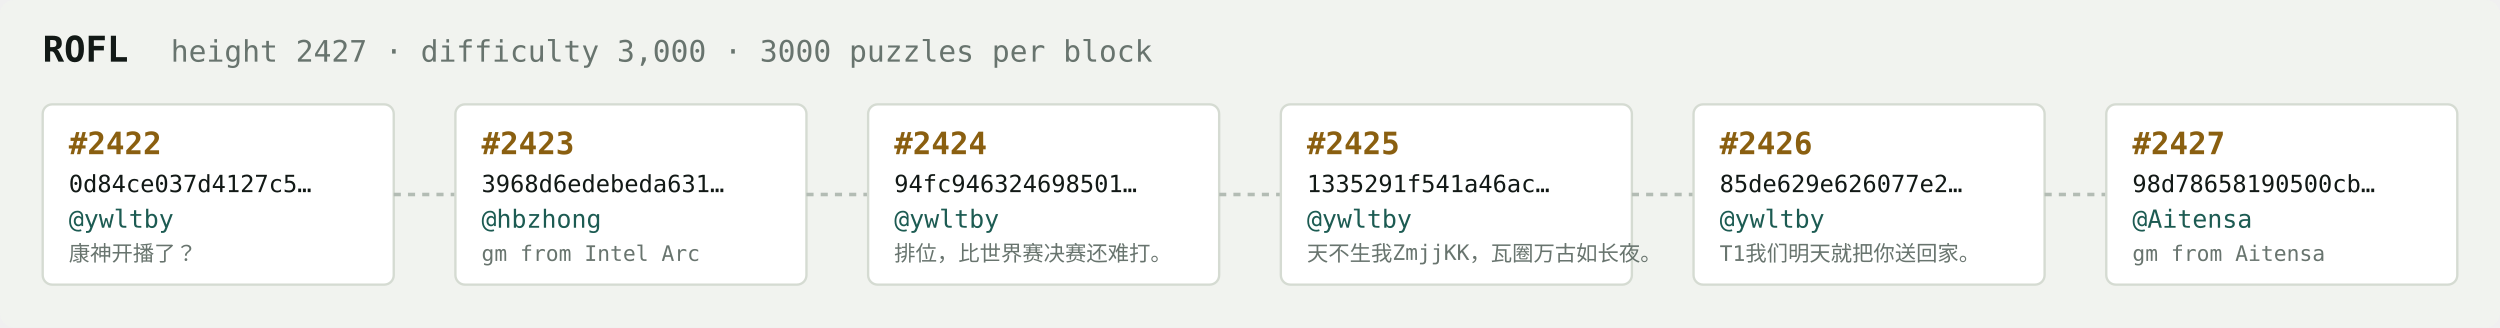
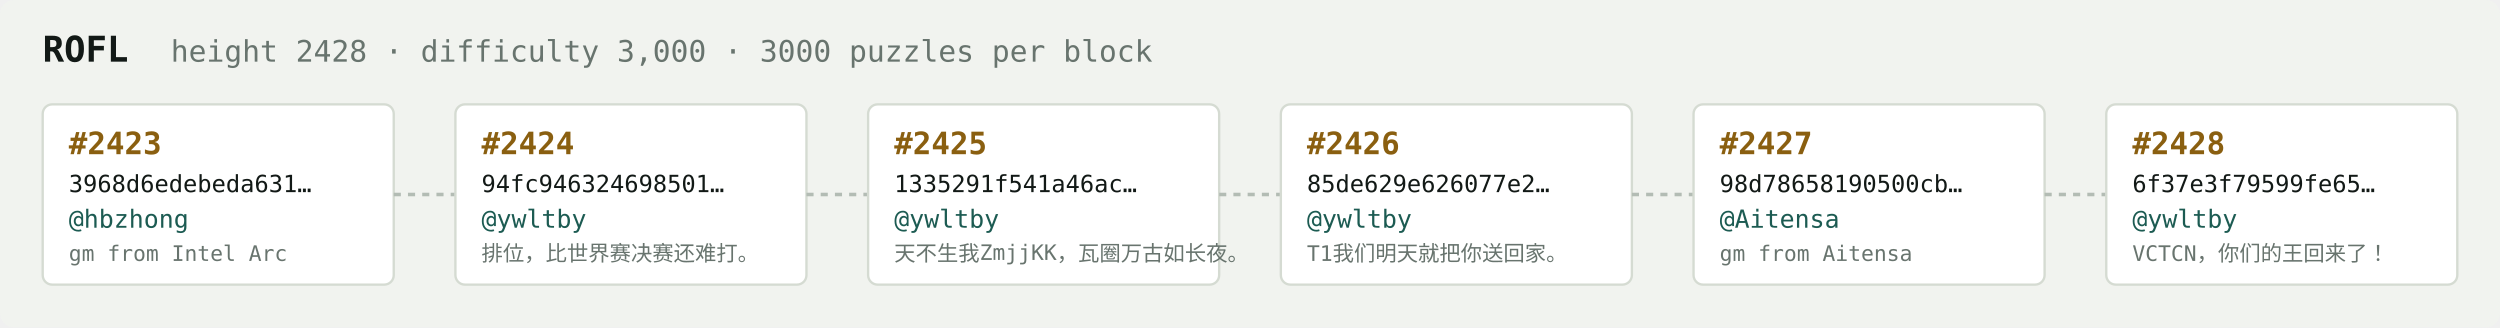
<svg xmlns="http://www.w3.org/2000/svg" width="1054" height="138" viewBox="0 0 1054 138" font-family="ui-monospace,SFMono-Regular,Menlo,monospace">
  <rect fill="#f1f3ef" width="1054" height="138" rx="6" />
  <text x="18" y="26" fill="#121916" font-size="15" font-weight="700">ROFL</text>
-   <text x="72" y="26" fill="#68746e" font-size="12.5">height 2427 · difficulty 3,000 · 3000 puzzles per block</text>
+   <text x="72" y="26" fill="#68746e" font-size="12.5">height 2428 · difficulty 3,000 · 3000 puzzles per block</text>
  <rect x="18" y="44" width="148" height="76" rx="4" fill="#ffffff" stroke="#d5dbd2" stroke-width="1" />
-   <text x="29" y="65" fill="#8a5f10" font-size="13" font-weight="700">#2422</text>
-   <text x="29" y="81" fill="#121916" font-size="10">0d84ce037d4127c5…</text>
-   <text x="29" y="96" fill="#1c5b52" font-size="10.5">@ywltby</text>
-   <text x="29" y="110" fill="#68746e" font-size="9">康神开播了？</text>
+   <text x="29" y="65" fill="#8a5f10" font-size="13" font-weight="700">#2423</text>
+   <text x="29" y="81" fill="#121916" font-size="10">3968d6edebeda631…</text>
+   <text x="29" y="96" fill="#1c5b52" font-size="10.5">@hbzhong</text>
+   <text x="29" y="110" fill="#68746e" font-size="9">gm from Intel Arc</text>
  <line x1="166" y1="82.0" x2="192" y2="82.0" stroke="#b3bcb4" stroke-width="1.5" stroke-dasharray="3 3" />
  <rect x="192" y="44" width="148" height="76" rx="4" fill="#ffffff" stroke="#d5dbd2" stroke-width="1" />
-   <text x="203" y="65" fill="#8a5f10" font-size="13" font-weight="700">#2423</text>
-   <text x="203" y="81" fill="#121916" font-size="10">3968d6edebeda631…</text>
-   <text x="203" y="96" fill="#1c5b52" font-size="10.5">@hbzhong</text>
-   <text x="203" y="110" fill="#68746e" font-size="9">gm from Intel Arc</text>
+   <text x="203" y="65" fill="#8a5f10" font-size="13" font-weight="700">#2424</text>
+   <text x="203" y="81" fill="#121916" font-size="10">94fc946324698501…</text>
+   <text x="203" y="96" fill="#1c5b52" font-size="10.5">@ywltby</text>
+   <text x="203" y="110" fill="#68746e" font-size="9">排位，比世界赛决赛还难打。</text>
  <line x1="340" y1="82.0" x2="366" y2="82.0" stroke="#b3bcb4" stroke-width="1.5" stroke-dasharray="3 3" />
  <rect x="366" y="44" width="148" height="76" rx="4" fill="#ffffff" stroke="#d5dbd2" stroke-width="1" />
-   <text x="377" y="65" fill="#8a5f10" font-size="13" font-weight="700">#2424</text>
-   <text x="377" y="81" fill="#121916" font-size="10">94fc946324698501…</text>
+   <text x="377" y="65" fill="#8a5f10" font-size="13" font-weight="700">#2425</text>
+   <text x="377" y="81" fill="#121916" font-size="10">1335291f541a46ac…</text>
  <text x="377" y="96" fill="#1c5b52" font-size="10.5">@ywltby</text>
-   <text x="377" y="110" fill="#68746e" font-size="9">排位，比世界赛决赛还难打。</text>
+   <text x="377" y="110" fill="#68746e" font-size="9">天不生我ZmjjKK，瓦圈万古如长夜。</text>
  <line x1="514" y1="82.0" x2="540" y2="82.0" stroke="#b3bcb4" stroke-width="1.5" stroke-dasharray="3 3" />
  <rect x="540" y="44" width="148" height="76" rx="4" fill="#ffffff" stroke="#d5dbd2" stroke-width="1" />
-   <text x="551" y="65" fill="#8a5f10" font-size="13" font-weight="700">#2425</text>
-   <text x="551" y="81" fill="#121916" font-size="10">1335291f541a46ac…</text>
+   <text x="551" y="65" fill="#8a5f10" font-size="13" font-weight="700">#2426</text>
+   <text x="551" y="81" fill="#121916" font-size="10">85de629e626077e2…</text>
  <text x="551" y="96" fill="#1c5b52" font-size="10.5">@ywltby</text>
-   <text x="551" y="110" fill="#68746e" font-size="9">天不生我ZmjjKK，瓦圈万古如长夜。</text>
+   <text x="551" y="110" fill="#68746e" font-size="9">T1我们明天就把你送回家。</text>
  <line x1="688" y1="82.0" x2="714" y2="82.0" stroke="#b3bcb4" stroke-width="1.5" stroke-dasharray="3 3" />
  <rect x="714" y="44" width="148" height="76" rx="4" fill="#ffffff" stroke="#d5dbd2" stroke-width="1" />
-   <text x="725" y="65" fill="#8a5f10" font-size="13" font-weight="700">#2426</text>
-   <text x="725" y="81" fill="#121916" font-size="10">85de629e626077e2…</text>
-   <text x="725" y="96" fill="#1c5b52" font-size="10.5">@ywltby</text>
-   <text x="725" y="110" fill="#68746e" font-size="9">T1我们明天就把你送回家。</text>
+   <text x="725" y="65" fill="#8a5f10" font-size="13" font-weight="700">#2427</text>
+   <text x="725" y="81" fill="#121916" font-size="10">98d78658190500cb…</text>
+   <text x="725" y="96" fill="#1c5b52" font-size="10.5">@Aitensa</text>
+   <text x="725" y="110" fill="#68746e" font-size="9">gm from Aitensa</text>
  <line x1="862" y1="82.0" x2="888" y2="82.0" stroke="#b3bcb4" stroke-width="1.5" stroke-dasharray="3 3" />
  <rect x="888" y="44" width="148" height="76" rx="4" fill="#ffffff" stroke="#d5dbd2" stroke-width="1" />
-   <text x="899" y="65" fill="#8a5f10" font-size="13" font-weight="700">#2427</text>
-   <text x="899" y="81" fill="#121916" font-size="10">98d78658190500cb…</text>
-   <text x="899" y="96" fill="#1c5b52" font-size="10.5">@Aitensa</text>
-   <text x="899" y="110" fill="#68746e" font-size="9">gm from Aitensa</text>
+   <text x="899" y="65" fill="#8a5f10" font-size="13" font-weight="700">#2428</text>
+   <text x="899" y="81" fill="#121916" font-size="10">6f37e3f79599fe65…</text>
+   <text x="899" y="96" fill="#1c5b52" font-size="10.5">@ywltby</text>
+   <text x="899" y="110" fill="#68746e" font-size="9">VCTCN，你们的王回来了！</text>
</svg>
